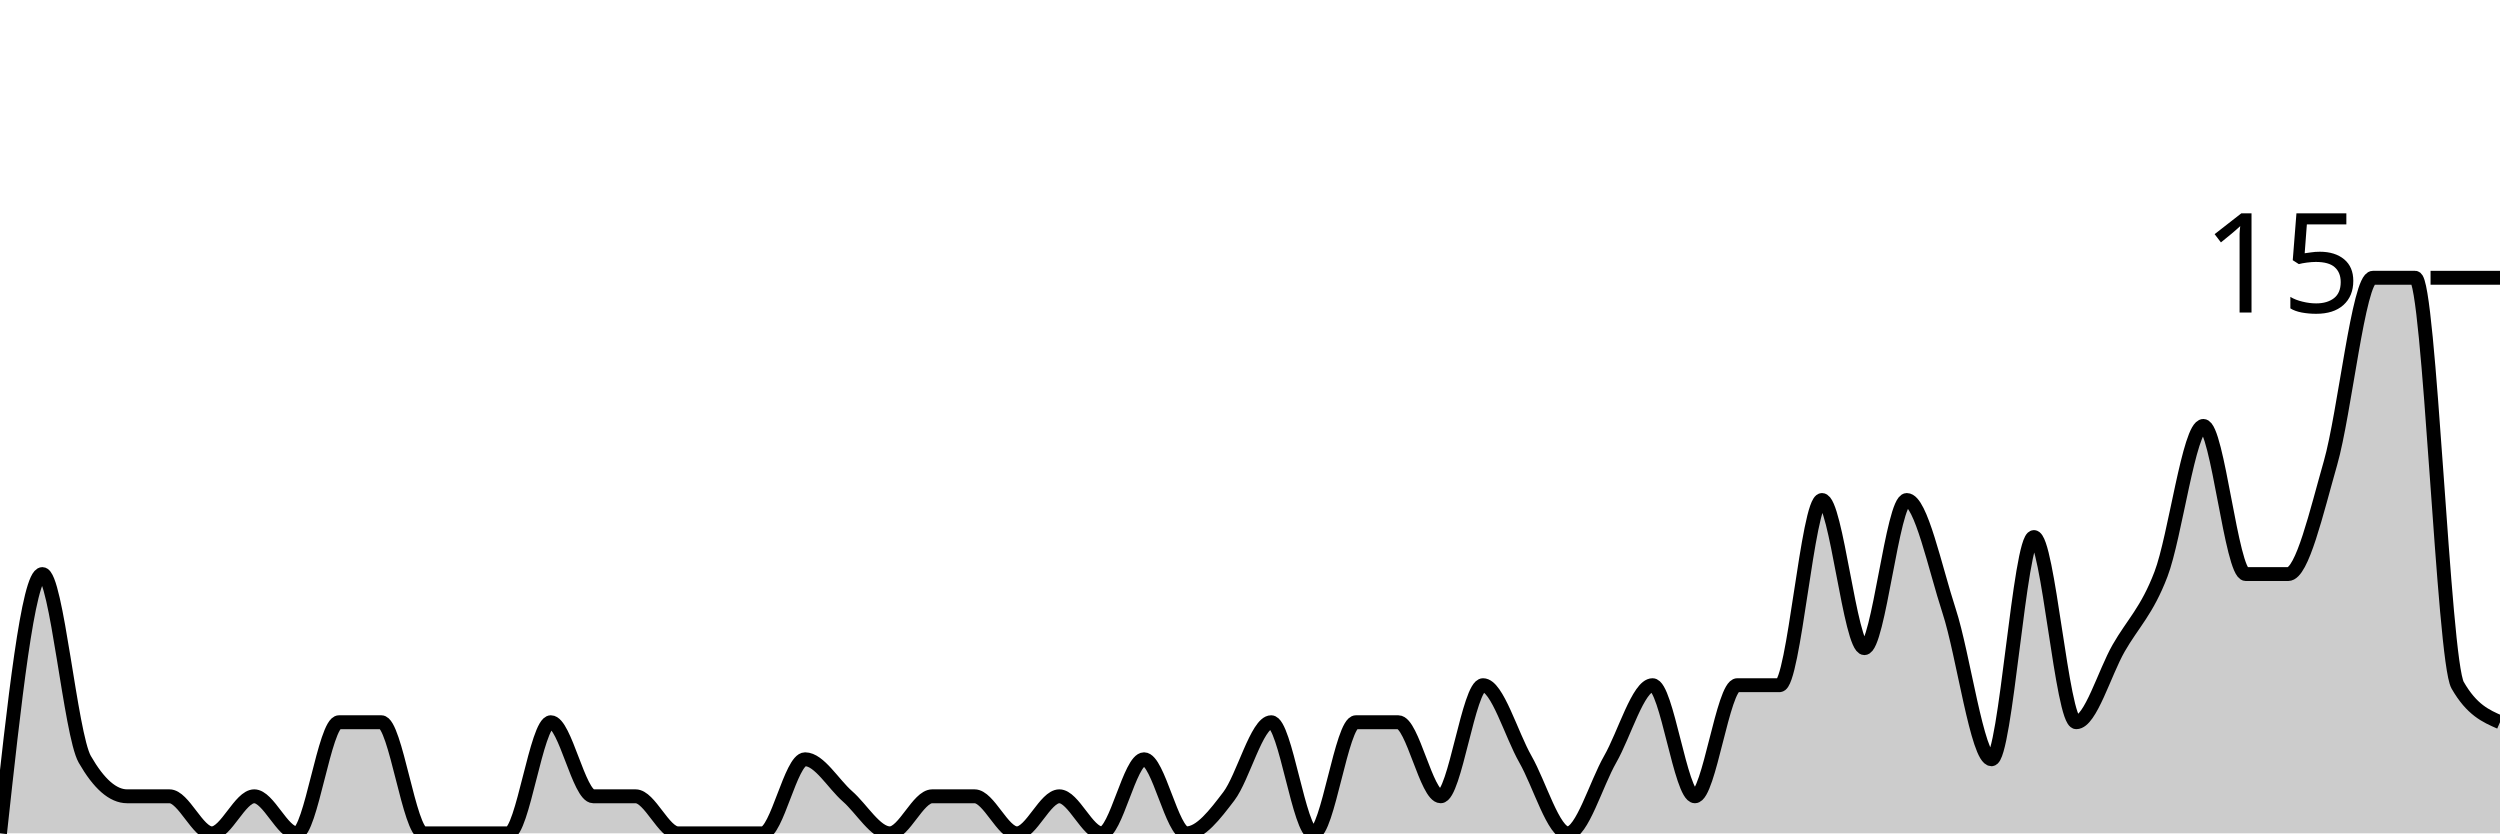
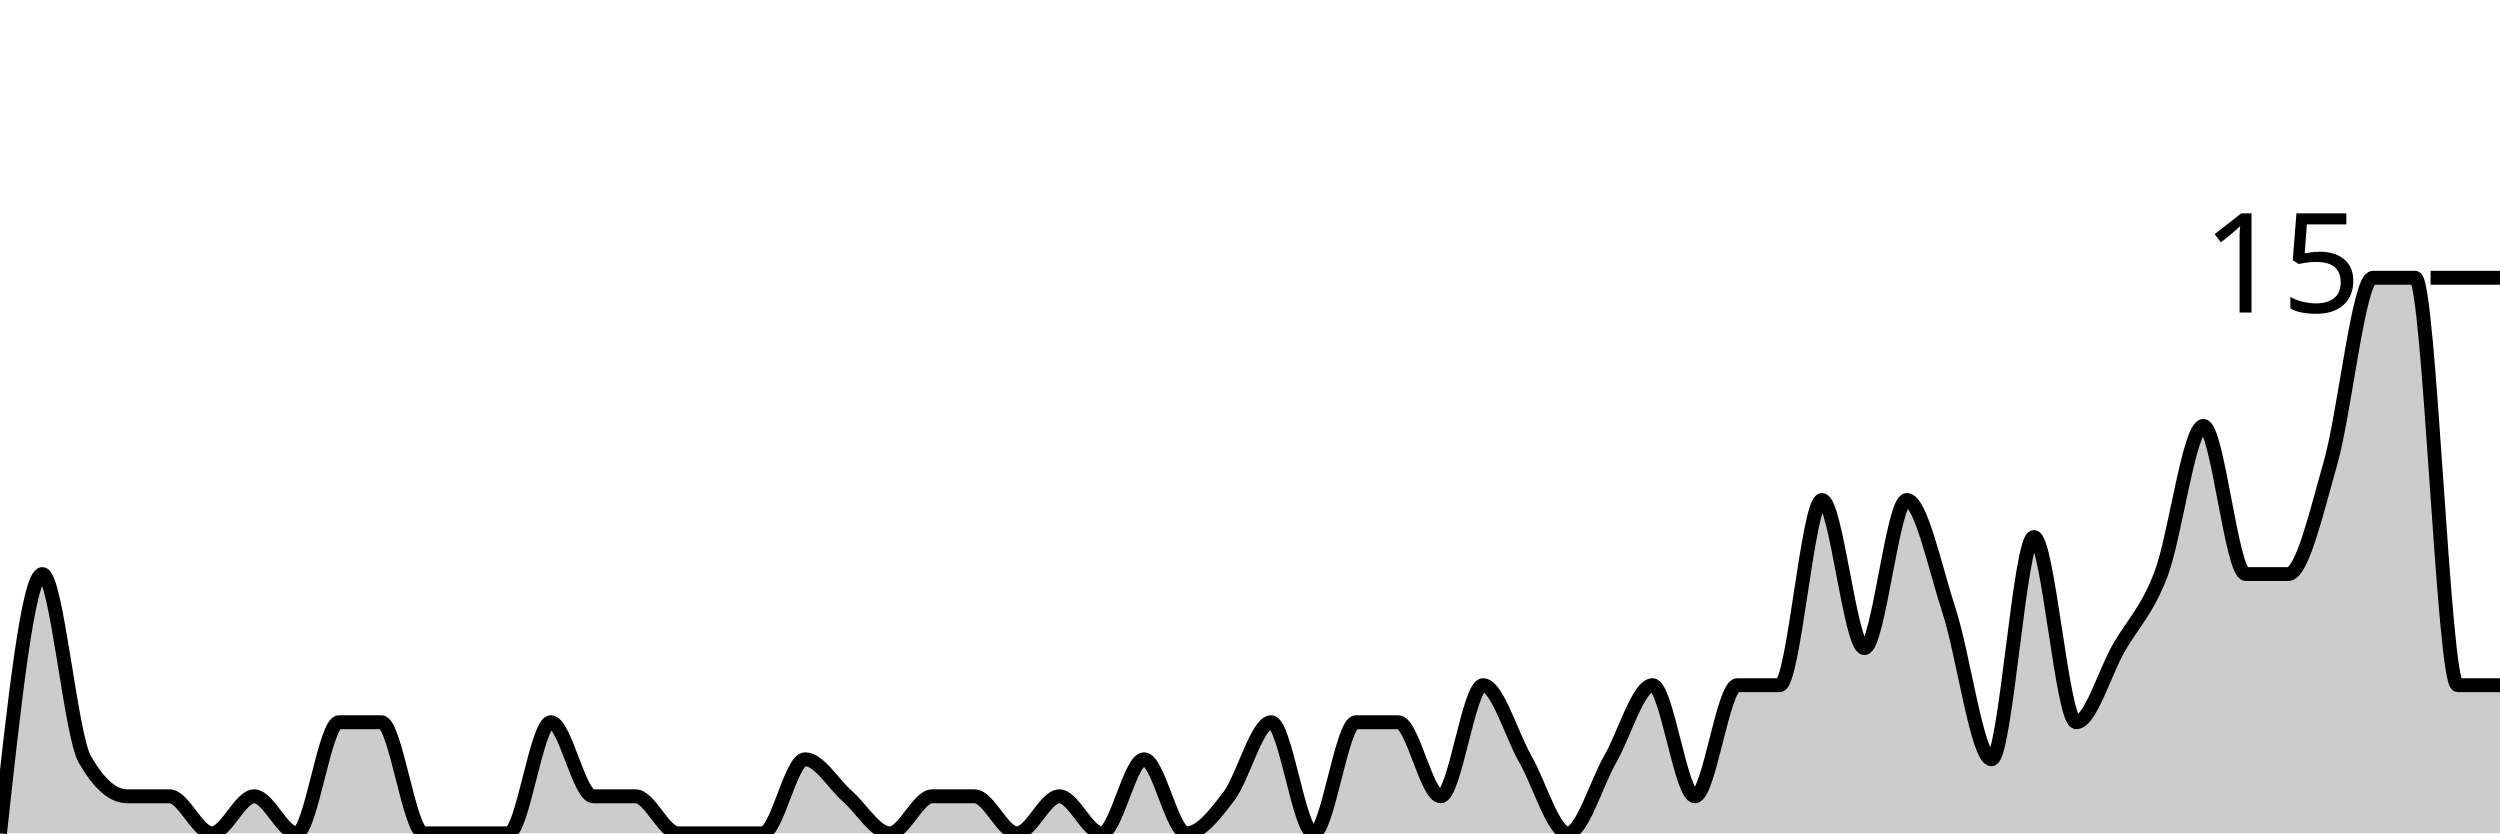
<svg xmlns="http://www.w3.org/2000/svg" viewBox="0 0 180 60">
  <g transform="translate(0,20)">
-     <path class="area" fill="rgba(0, 0, 0, 0.2)" d="M0,40C1.017,30.667,2.034,21.333,3.051,21.333C4.068,21.333,5.085,32.889,6.102,34.667C7.119,36.444,8.136,37.333,9.153,37.333C10.169,37.333,11.186,37.333,12.203,37.333C13.22,37.333,14.237,40,15.254,40C16.271,40,17.288,37.333,18.305,37.333C19.322,37.333,20.339,40,21.356,40C22.373,40,23.39,32,24.407,32C25.424,32,26.441,32,27.458,32C28.475,32,29.492,40,30.508,40C31.525,40,32.542,40,33.559,40C34.576,40,35.593,40,36.61,40C37.627,40,38.644,32,39.661,32C40.678,32,41.695,37.333,42.712,37.333C43.729,37.333,44.746,37.333,45.763,37.333C46.78,37.333,47.797,40,48.814,40C49.831,40,50.847,40,51.864,40C52.881,40,53.898,40,54.915,40C55.932,40,56.949,34.667,57.966,34.667C58.983,34.667,60,36.444,61.017,37.333C62.034,38.222,63.051,40,64.068,40C65.085,40,66.102,37.333,67.119,37.333C68.136,37.333,69.153,37.333,70.169,37.333C71.186,37.333,72.203,40,73.22,40C74.237,40,75.254,37.333,76.271,37.333C77.288,37.333,78.305,40,79.322,40C80.339,40,81.356,34.667,82.373,34.667C83.39,34.667,84.407,40,85.424,40C86.441,40,87.458,38.667,88.475,37.333C89.492,36,90.508,32,91.525,32C92.542,32,93.559,40,94.576,40C95.593,40,96.61,32,97.627,32C98.644,32,99.661,32,100.678,32C101.695,32,102.712,37.333,103.729,37.333C104.746,37.333,105.763,29.333,106.78,29.333C107.797,29.333,108.814,32.889,109.831,34.667C110.847,36.444,111.864,40,112.881,40C113.898,40,114.915,36.444,115.932,34.667C116.949,32.889,117.966,29.333,118.983,29.333C120,29.333,121.017,37.333,122.034,37.333C123.051,37.333,124.068,29.333,125.085,29.333C126.102,29.333,127.119,29.333,128.136,29.333C129.153,29.333,130.169,16,131.186,16C132.203,16,133.22,26.667,134.237,26.667C135.254,26.667,136.271,16,137.288,16C138.305,16,139.322,20.889,140.339,24C141.356,27.111,142.373,34.667,143.39,34.667C144.407,34.667,145.424,18.667,146.441,18.667C147.458,18.667,148.475,32,149.492,32C150.508,32,151.525,28.444,152.542,26.667C153.559,24.889,154.576,24,155.593,21.333C156.61,18.667,157.627,10.667,158.644,10.667C159.661,10.667,160.678,21.333,161.695,21.333C162.712,21.333,163.729,21.333,164.746,21.333C165.763,21.333,166.78,16.889,167.797,13.333C168.814,9.778,169.831,0,170.847,0C171.864,0,172.881,0,173.898,0C174.915,0,175.932,27.556,176.949,29.333C177.966,31.111,178.983,31.556,180,32L180,40C178.983,40,177.966,40,176.949,40C175.932,40,174.915,40,173.898,40C172.881,40,171.864,40,170.847,40C169.831,40,168.814,40,167.797,40C166.78,40,165.763,40,164.746,40C163.729,40,162.712,40,161.695,40C160.678,40,159.661,40,158.644,40C157.627,40,156.61,40,155.593,40C154.576,40,153.559,40,152.542,40C151.525,40,150.508,40,149.492,40C148.475,40,147.458,40,146.441,40C145.424,40,144.407,40,143.39,40C142.373,40,141.356,40,140.339,40C139.322,40,138.305,40,137.288,40C136.271,40,135.254,40,134.237,40C133.22,40,132.203,40,131.186,40C130.169,40,129.153,40,128.136,40C127.119,40,126.102,40,125.085,40C124.068,40,123.051,40,122.034,40C121.017,40,120,40,118.983,40C117.966,40,116.949,40,115.932,40C114.915,40,113.898,40,112.881,40C111.864,40,110.847,40,109.831,40C108.814,40,107.797,40,106.78,40C105.763,40,104.746,40,103.729,40C102.712,40,101.695,40,100.678,40C99.661,40,98.644,40,97.627,40C96.61,40,95.593,40,94.576,40C93.559,40,92.542,40,91.525,40C90.508,40,89.492,40,88.475,40C87.458,40,86.441,40,85.424,40C84.407,40,83.39,40,82.373,40C81.356,40,80.339,40,79.322,40C78.305,40,77.288,40,76.271,40C75.254,40,74.237,40,73.22,40C72.203,40,71.186,40,70.169,40C69.153,40,68.136,40,67.119,40C66.102,40,65.085,40,64.068,40C63.051,40,62.034,40,61.017,40C60,40,58.983,40,57.966,40C56.949,40,55.932,40,54.915,40C53.898,40,52.881,40,51.864,40C50.847,40,49.831,40,48.814,40C47.797,40,46.78,40,45.763,40C44.746,40,43.729,40,42.712,40C41.695,40,40.678,40,39.661,40C38.644,40,37.627,40,36.61,40C35.593,40,34.576,40,33.559,40C32.542,40,31.525,40,30.508,40C29.492,40,28.475,40,27.458,40C26.441,40,25.424,40,24.407,40C23.39,40,22.373,40,21.356,40C20.339,40,19.322,40,18.305,40C17.288,40,16.271,40,15.254,40C14.237,40,13.22,40,12.203,40C11.186,40,10.169,40,9.153,40C8.136,40,7.119,40,6.102,40C5.085,40,4.068,40,3.051,40C2.034,40,1.017,40,0,40Z" />
-     <path class="line" stroke="black" fill="none" d="M0,40C1.017,30.667,2.034,21.333,3.051,21.333C4.068,21.333,5.085,32.889,6.102,34.667C7.119,36.444,8.136,37.333,9.153,37.333C10.169,37.333,11.186,37.333,12.203,37.333C13.22,37.333,14.237,40,15.254,40C16.271,40,17.288,37.333,18.305,37.333C19.322,37.333,20.339,40,21.356,40C22.373,40,23.39,32,24.407,32C25.424,32,26.441,32,27.458,32C28.475,32,29.492,40,30.508,40C31.525,40,32.542,40,33.559,40C34.576,40,35.593,40,36.61,40C37.627,40,38.644,32,39.661,32C40.678,32,41.695,37.333,42.712,37.333C43.729,37.333,44.746,37.333,45.763,37.333C46.78,37.333,47.797,40,48.814,40C49.831,40,50.847,40,51.864,40C52.881,40,53.898,40,54.915,40C55.932,40,56.949,34.667,57.966,34.667C58.983,34.667,60,36.444,61.017,37.333C62.034,38.222,63.051,40,64.068,40C65.085,40,66.102,37.333,67.119,37.333C68.136,37.333,69.153,37.333,70.169,37.333C71.186,37.333,72.203,40,73.22,40C74.237,40,75.254,37.333,76.271,37.333C77.288,37.333,78.305,40,79.322,40C80.339,40,81.356,34.667,82.373,34.667C83.39,34.667,84.407,40,85.424,40C86.441,40,87.458,38.667,88.475,37.333C89.492,36,90.508,32,91.525,32C92.542,32,93.559,40,94.576,40C95.593,40,96.61,32,97.627,32C98.644,32,99.661,32,100.678,32C101.695,32,102.712,37.333,103.729,37.333C104.746,37.333,105.763,29.333,106.78,29.333C107.797,29.333,108.814,32.889,109.831,34.667C110.847,36.444,111.864,40,112.881,40C113.898,40,114.915,36.444,115.932,34.667C116.949,32.889,117.966,29.333,118.983,29.333C120,29.333,121.017,37.333,122.034,37.333C123.051,37.333,124.068,29.333,125.085,29.333C126.102,29.333,127.119,29.333,128.136,29.333C129.153,29.333,130.169,16,131.186,16C132.203,16,133.22,26.667,134.237,26.667C135.254,26.667,136.271,16,137.288,16C138.305,16,139.322,20.889,140.339,24C141.356,27.111,142.373,34.667,143.39,34.667C144.407,34.667,145.424,18.667,146.441,18.667C147.458,18.667,148.475,32,149.492,32C150.508,32,151.525,28.444,152.542,26.667C153.559,24.889,154.576,24,155.593,21.333C156.61,18.667,157.627,10.667,158.644,10.667C159.661,10.667,160.678,21.333,161.695,21.333C162.712,21.333,163.729,21.333,164.746,21.333C165.763,21.333,166.78,16.889,167.797,13.333C168.814,9.778,169.831,0,170.847,0C171.864,0,172.881,0,173.898,0C174.915,0,175.932,27.556,176.949,29.333C177.966,31.111,178.983,31.556,180,32" />
+     <path class="area" fill="rgba(0, 0, 0, 0.2)" d="M0,40C1.017,30.667,2.034,21.333,3.051,21.333C4.068,21.333,5.085,32.889,6.102,34.667C7.119,36.444,8.136,37.333,9.153,37.333C10.169,37.333,11.186,37.333,12.203,37.333C13.22,37.333,14.237,40,15.254,40C16.271,40,17.288,37.333,18.305,37.333C19.322,37.333,20.339,40,21.356,40C22.373,40,23.39,32,24.407,32C25.424,32,26.441,32,27.458,32C28.475,32,29.492,40,30.508,40C31.525,40,32.542,40,33.559,40C34.576,40,35.593,40,36.61,40C37.627,40,38.644,32,39.661,32C40.678,32,41.695,37.333,42.712,37.333C43.729,37.333,44.746,37.333,45.763,37.333C46.78,37.333,47.797,40,48.814,40C49.831,40,50.847,40,51.864,40C52.881,40,53.898,40,54.915,40C55.932,40,56.949,34.667,57.966,34.667C58.983,34.667,60,36.444,61.017,37.333C62.034,38.222,63.051,40,64.068,40C65.085,40,66.102,37.333,67.119,37.333C68.136,37.333,69.153,37.333,70.169,37.333C71.186,37.333,72.203,40,73.22,40C74.237,40,75.254,37.333,76.271,37.333C77.288,37.333,78.305,40,79.322,40C80.339,40,81.356,34.667,82.373,34.667C83.39,34.667,84.407,40,85.424,40C86.441,40,87.458,38.667,88.475,37.333C89.492,36,90.508,32,91.525,32C92.542,32,93.559,40,94.576,40C95.593,40,96.61,32,97.627,32C98.644,32,99.661,32,100.678,32C101.695,32,102.712,37.333,103.729,37.333C104.746,37.333,105.763,29.333,106.78,29.333C107.797,29.333,108.814,32.889,109.831,34.667C110.847,36.444,111.864,40,112.881,40C113.898,40,114.915,36.444,115.932,34.667C116.949,32.889,117.966,29.333,118.983,29.333C120,29.333,121.017,37.333,122.034,37.333C123.051,37.333,124.068,29.333,125.085,29.333C126.102,29.333,127.119,29.333,128.136,29.333C129.153,29.333,130.169,16,131.186,16C132.203,16,133.22,26.667,134.237,26.667C135.254,26.667,136.271,16,137.288,16C138.305,16,139.322,20.889,140.339,24C141.356,27.111,142.373,34.667,143.39,34.667C144.407,34.667,145.424,18.667,146.441,18.667C147.458,18.667,148.475,32,149.492,32C150.508,32,151.525,28.444,152.542,26.667C153.559,24.889,154.576,24,155.593,21.333C156.61,18.667,157.627,10.667,158.644,10.667C159.661,10.667,160.678,21.333,161.695,21.333C162.712,21.333,163.729,21.333,164.746,21.333C165.763,21.333,166.78,16.889,167.797,13.333C168.814,9.778,169.831,0,170.847,0C171.864,0,172.881,0,173.898,0C174.915,0,175.932,29.333,176.949,29.333C177.966,29.333,178.983,29.333,180,29.333L180,40C178.983,40,177.966,40,176.949,40C175.932,40,174.915,40,173.898,40C172.881,40,171.864,40,170.847,40C169.831,40,168.814,40,167.797,40C166.78,40,165.763,40,164.746,40C163.729,40,162.712,40,161.695,40C160.678,40,159.661,40,158.644,40C157.627,40,156.61,40,155.593,40C154.576,40,153.559,40,152.542,40C151.525,40,150.508,40,149.492,40C148.475,40,147.458,40,146.441,40C145.424,40,144.407,40,143.39,40C142.373,40,141.356,40,140.339,40C139.322,40,138.305,40,137.288,40C136.271,40,135.254,40,134.237,40C133.22,40,132.203,40,131.186,40C130.169,40,129.153,40,128.136,40C127.119,40,126.102,40,125.085,40C124.068,40,123.051,40,122.034,40C121.017,40,120,40,118.983,40C117.966,40,116.949,40,115.932,40C114.915,40,113.898,40,112.881,40C111.864,40,110.847,40,109.831,40C108.814,40,107.797,40,106.78,40C105.763,40,104.746,40,103.729,40C102.712,40,101.695,40,100.678,40C99.661,40,98.644,40,97.627,40C96.61,40,95.593,40,94.576,40C93.559,40,92.542,40,91.525,40C90.508,40,89.492,40,88.475,40C87.458,40,86.441,40,85.424,40C84.407,40,83.39,40,82.373,40C81.356,40,80.339,40,79.322,40C78.305,40,77.288,40,76.271,40C75.254,40,74.237,40,73.22,40C72.203,40,71.186,40,70.169,40C69.153,40,68.136,40,67.119,40C66.102,40,65.085,40,64.068,40C63.051,40,62.034,40,61.017,40C60,40,58.983,40,57.966,40C56.949,40,55.932,40,54.915,40C53.898,40,52.881,40,51.864,40C50.847,40,49.831,40,48.814,40C47.797,40,46.78,40,45.763,40C44.746,40,43.729,40,42.712,40C41.695,40,40.678,40,39.661,40C38.644,40,37.627,40,36.61,40C35.593,40,34.576,40,33.559,40C32.542,40,31.525,40,30.508,40C29.492,40,28.475,40,27.458,40C26.441,40,25.424,40,24.407,40C23.39,40,22.373,40,21.356,40C20.339,40,19.322,40,18.305,40C17.288,40,16.271,40,15.254,40C14.237,40,13.22,40,12.203,40C11.186,40,10.169,40,9.153,40C8.136,40,7.119,40,6.102,40C5.085,40,4.068,40,3.051,40C2.034,40,1.017,40,0,40Z" />
+     <path class="line" stroke="black" fill="none" d="M0,40C1.017,30.667,2.034,21.333,3.051,21.333C4.068,21.333,5.085,32.889,6.102,34.667C7.119,36.444,8.136,37.333,9.153,37.333C10.169,37.333,11.186,37.333,12.203,37.333C13.22,37.333,14.237,40,15.254,40C16.271,40,17.288,37.333,18.305,37.333C19.322,37.333,20.339,40,21.356,40C22.373,40,23.39,32,24.407,32C25.424,32,26.441,32,27.458,32C28.475,32,29.492,40,30.508,40C31.525,40,32.542,40,33.559,40C34.576,40,35.593,40,36.61,40C37.627,40,38.644,32,39.661,32C40.678,32,41.695,37.333,42.712,37.333C43.729,37.333,44.746,37.333,45.763,37.333C46.78,37.333,47.797,40,48.814,40C49.831,40,50.847,40,51.864,40C52.881,40,53.898,40,54.915,40C55.932,40,56.949,34.667,57.966,34.667C58.983,34.667,60,36.444,61.017,37.333C62.034,38.222,63.051,40,64.068,40C65.085,40,66.102,37.333,67.119,37.333C68.136,37.333,69.153,37.333,70.169,37.333C71.186,37.333,72.203,40,73.22,40C74.237,40,75.254,37.333,76.271,37.333C77.288,37.333,78.305,40,79.322,40C80.339,40,81.356,34.667,82.373,34.667C83.39,34.667,84.407,40,85.424,40C86.441,40,87.458,38.667,88.475,37.333C89.492,36,90.508,32,91.525,32C92.542,32,93.559,40,94.576,40C95.593,40,96.61,32,97.627,32C98.644,32,99.661,32,100.678,32C101.695,32,102.712,37.333,103.729,37.333C104.746,37.333,105.763,29.333,106.78,29.333C107.797,29.333,108.814,32.889,109.831,34.667C110.847,36.444,111.864,40,112.881,40C113.898,40,114.915,36.444,115.932,34.667C116.949,32.889,117.966,29.333,118.983,29.333C120,29.333,121.017,37.333,122.034,37.333C123.051,37.333,124.068,29.333,125.085,29.333C126.102,29.333,127.119,29.333,128.136,29.333C129.153,29.333,130.169,16,131.186,16C132.203,16,133.22,26.667,134.237,26.667C135.254,26.667,136.271,16,137.288,16C138.305,16,139.322,20.889,140.339,24C141.356,27.111,142.373,34.667,143.39,34.667C144.407,34.667,145.424,18.667,146.441,18.667C147.458,18.667,148.475,32,149.492,32C150.508,32,151.525,28.444,152.542,26.667C153.559,24.889,154.576,24,155.593,21.333C156.61,18.667,157.627,10.667,158.644,10.667C159.661,10.667,160.678,21.333,161.695,21.333C162.712,21.333,163.729,21.333,164.746,21.333C165.763,21.333,166.78,16.889,167.797,13.333C168.814,9.778,169.831,0,170.847,0C171.864,0,172.881,0,173.898,0C174.915,0,175.932,29.333,176.949,29.333C177.966,29.333,178.983,29.333,180,29.333" />
    <path class="axis-ceiling" stroke-width="1" stroke="black" fill="none" d="M175,0L180,0" />
    <text class="axis-ceiling-label" font-family="sans-serif" text-anchor="end" font-size="10px" x="170" y="2.5">15</text>
  </g>
</svg>
